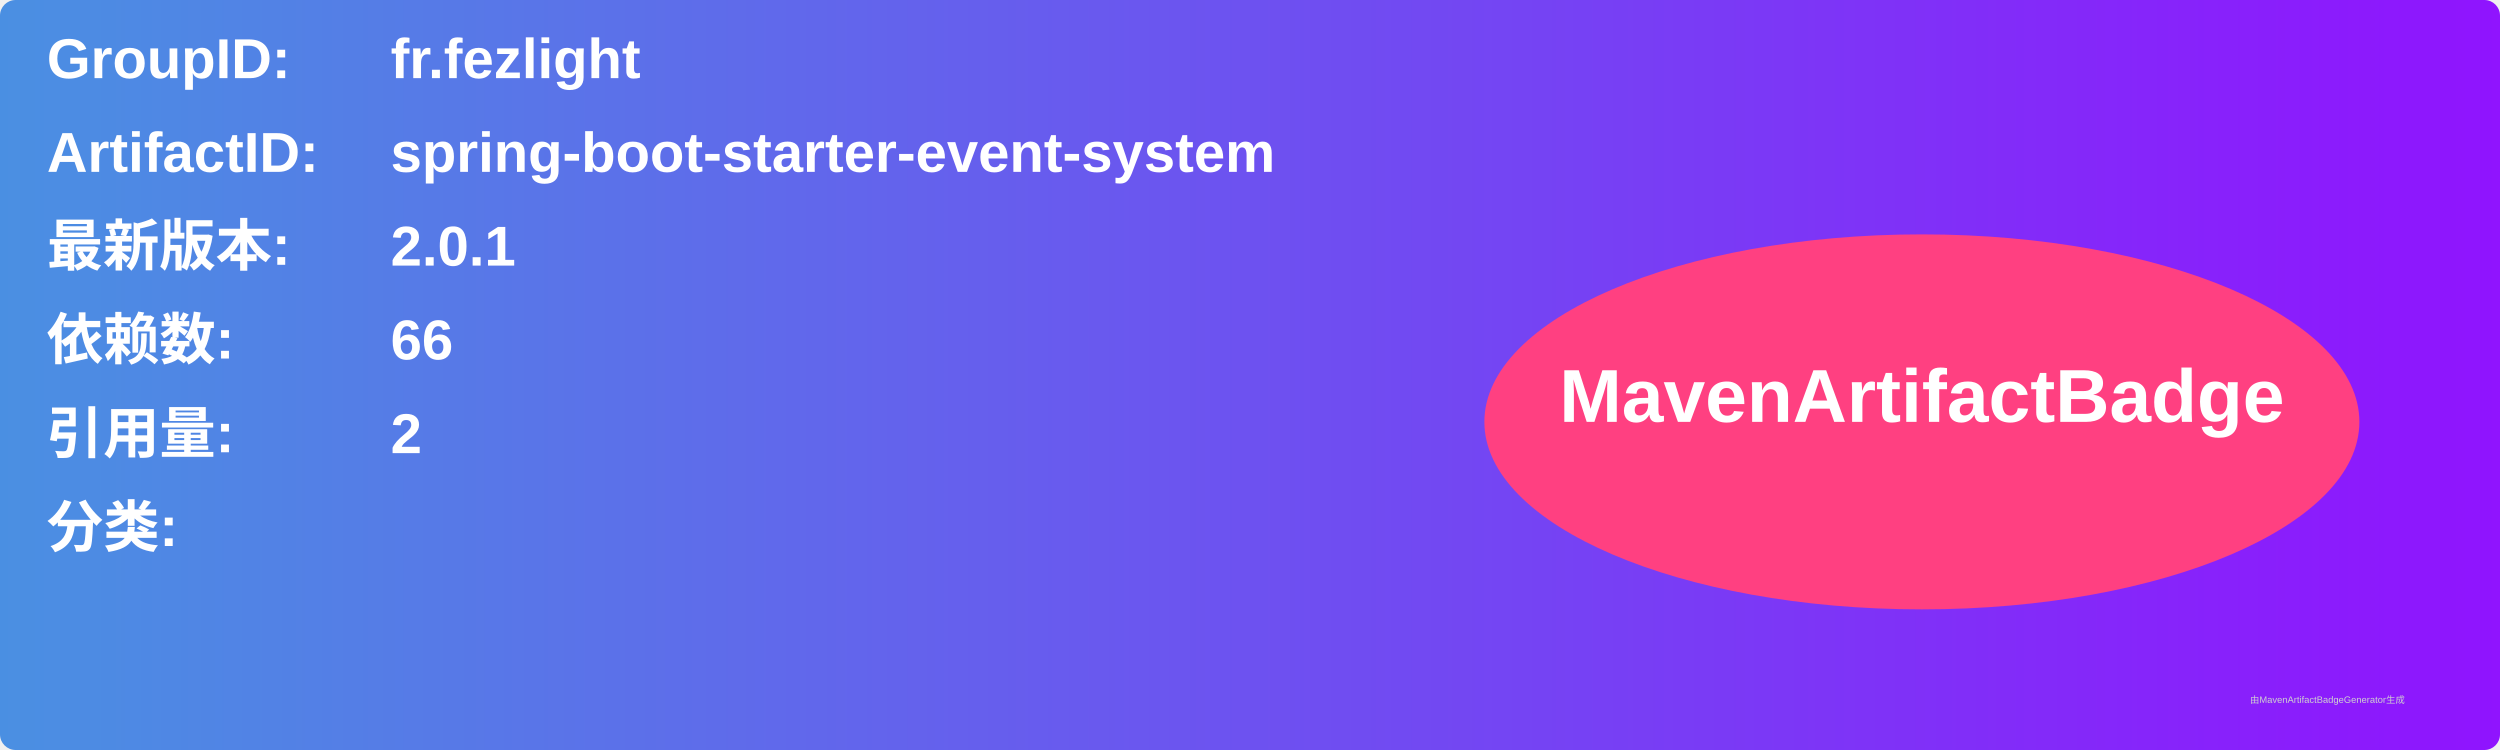
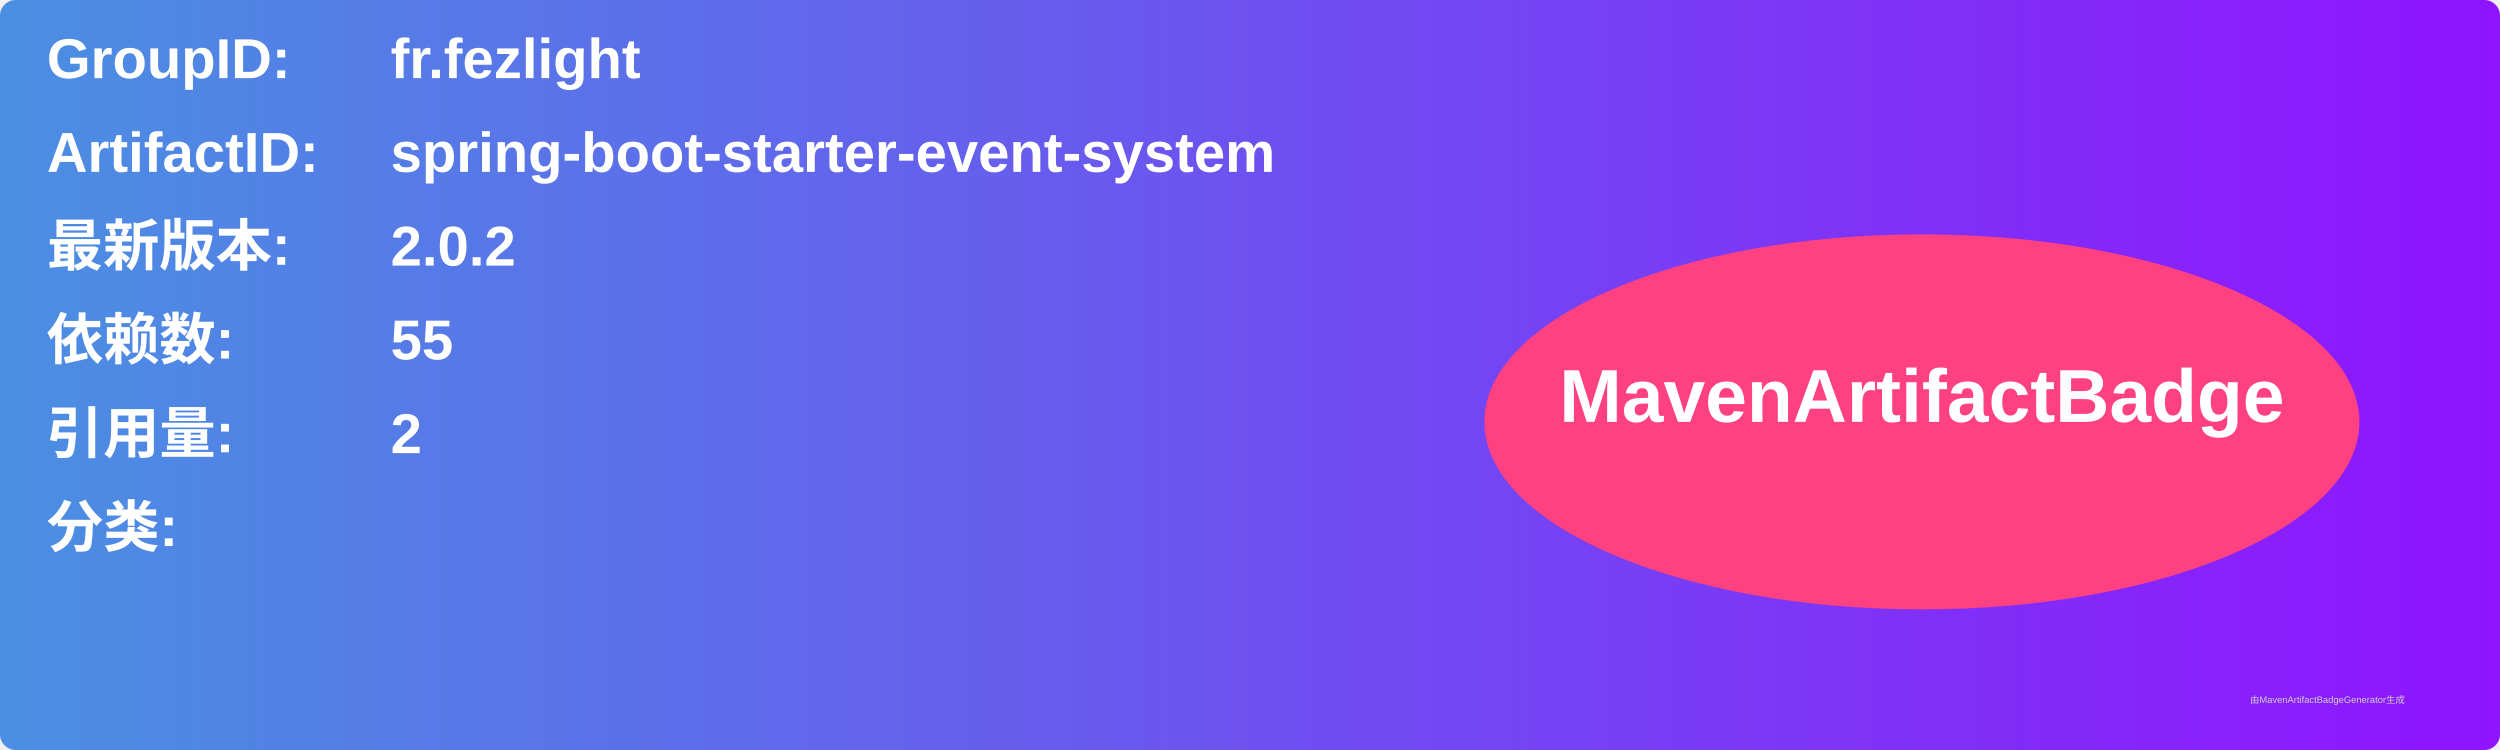
<svg xmlns="http://www.w3.org/2000/svg" width="800" height="240" viewBox="0 0 800 240">
  <linearGradient id="grad" x1="0%" y1="0%" x2="100%" y2="0%">
    <stop offset="0%" stop-color="#4a90e2" />
    <stop offset="100%" stop-color="#9013fe" />
  </linearGradient>
  <rect width="100%" height="100%" rx="5" ry="5" fill="url(#grad)" />
  <g transform="translate(15, 15)">
    <text x="0" y="10" font-family="Arial" font-size="18" fill="white" font-weight="bold" width="260">GroupID:</text>
    <text x="110" y="10" font-family="Arial" font-size="18" fill="white" font-weight="bold" width="460">fr.fezlight</text>
    <text x="0" y="40" font-family="Arial" font-size="18" fill="white" font-weight="bold" width="260">ArtifactID:</text>
    <text x="110" y="40" font-family="Arial" font-size="18" fill="white" font-weight="bold" width="460">spring-boot-starter-event-system</text>
    <text x="0" y="70" font-family="Arial" font-size="18" fill="white" font-weight="bold">最新版本:</text>
    <text x="110" y="70" font-family="Arial" font-size="18" fill="white" font-weight="bold">
-       <tspan font-weight="bold">2.0.1</tspan>
+       <tspan font-weight="bold">2.0.2</tspan>
    </text>
    <text x="0" y="100" font-family="Arial" font-size="18" fill="white" font-weight="bold">依赖数: </text>
    <text x="110" y="100" font-family="Arial" font-size="18" fill="white">
-       <tspan font-weight="bold">66</tspan>
+       <tspan font-weight="bold">55</tspan>
    </text>
    <text x="0" y="130" font-family="Arial" font-size="18" fill="white" font-weight="bold">引用量: </text>
    <text x="110" y="130" font-family="Arial" font-size="18" fill="white">
      <tspan font-weight="bold">2</tspan>
    </text>
    <text x="0" y="160" font-family="Arial" font-size="18" fill="white" font-weight="bold">分类:</text>
    <text x="10" y="190" font-family="Arial" font-size="10" fill="white">
      <tspan font-weight="bold" />
    </text>
    <ellipse cx="600" cy="120" rx="140" ry="60" fill="#ff4081" />
    <text x="600" y="120" text-anchor="middle" font-family="Arial" font-size="24" fill="white" font-weight="bold">MavenArtifactBadge</text>
  </g>
  <text x="720" y="225" font-family="Arial" font-size="3" fill="#d0d0d0">由MavenArtifactBadgeGenerator生成</text>
</svg>
